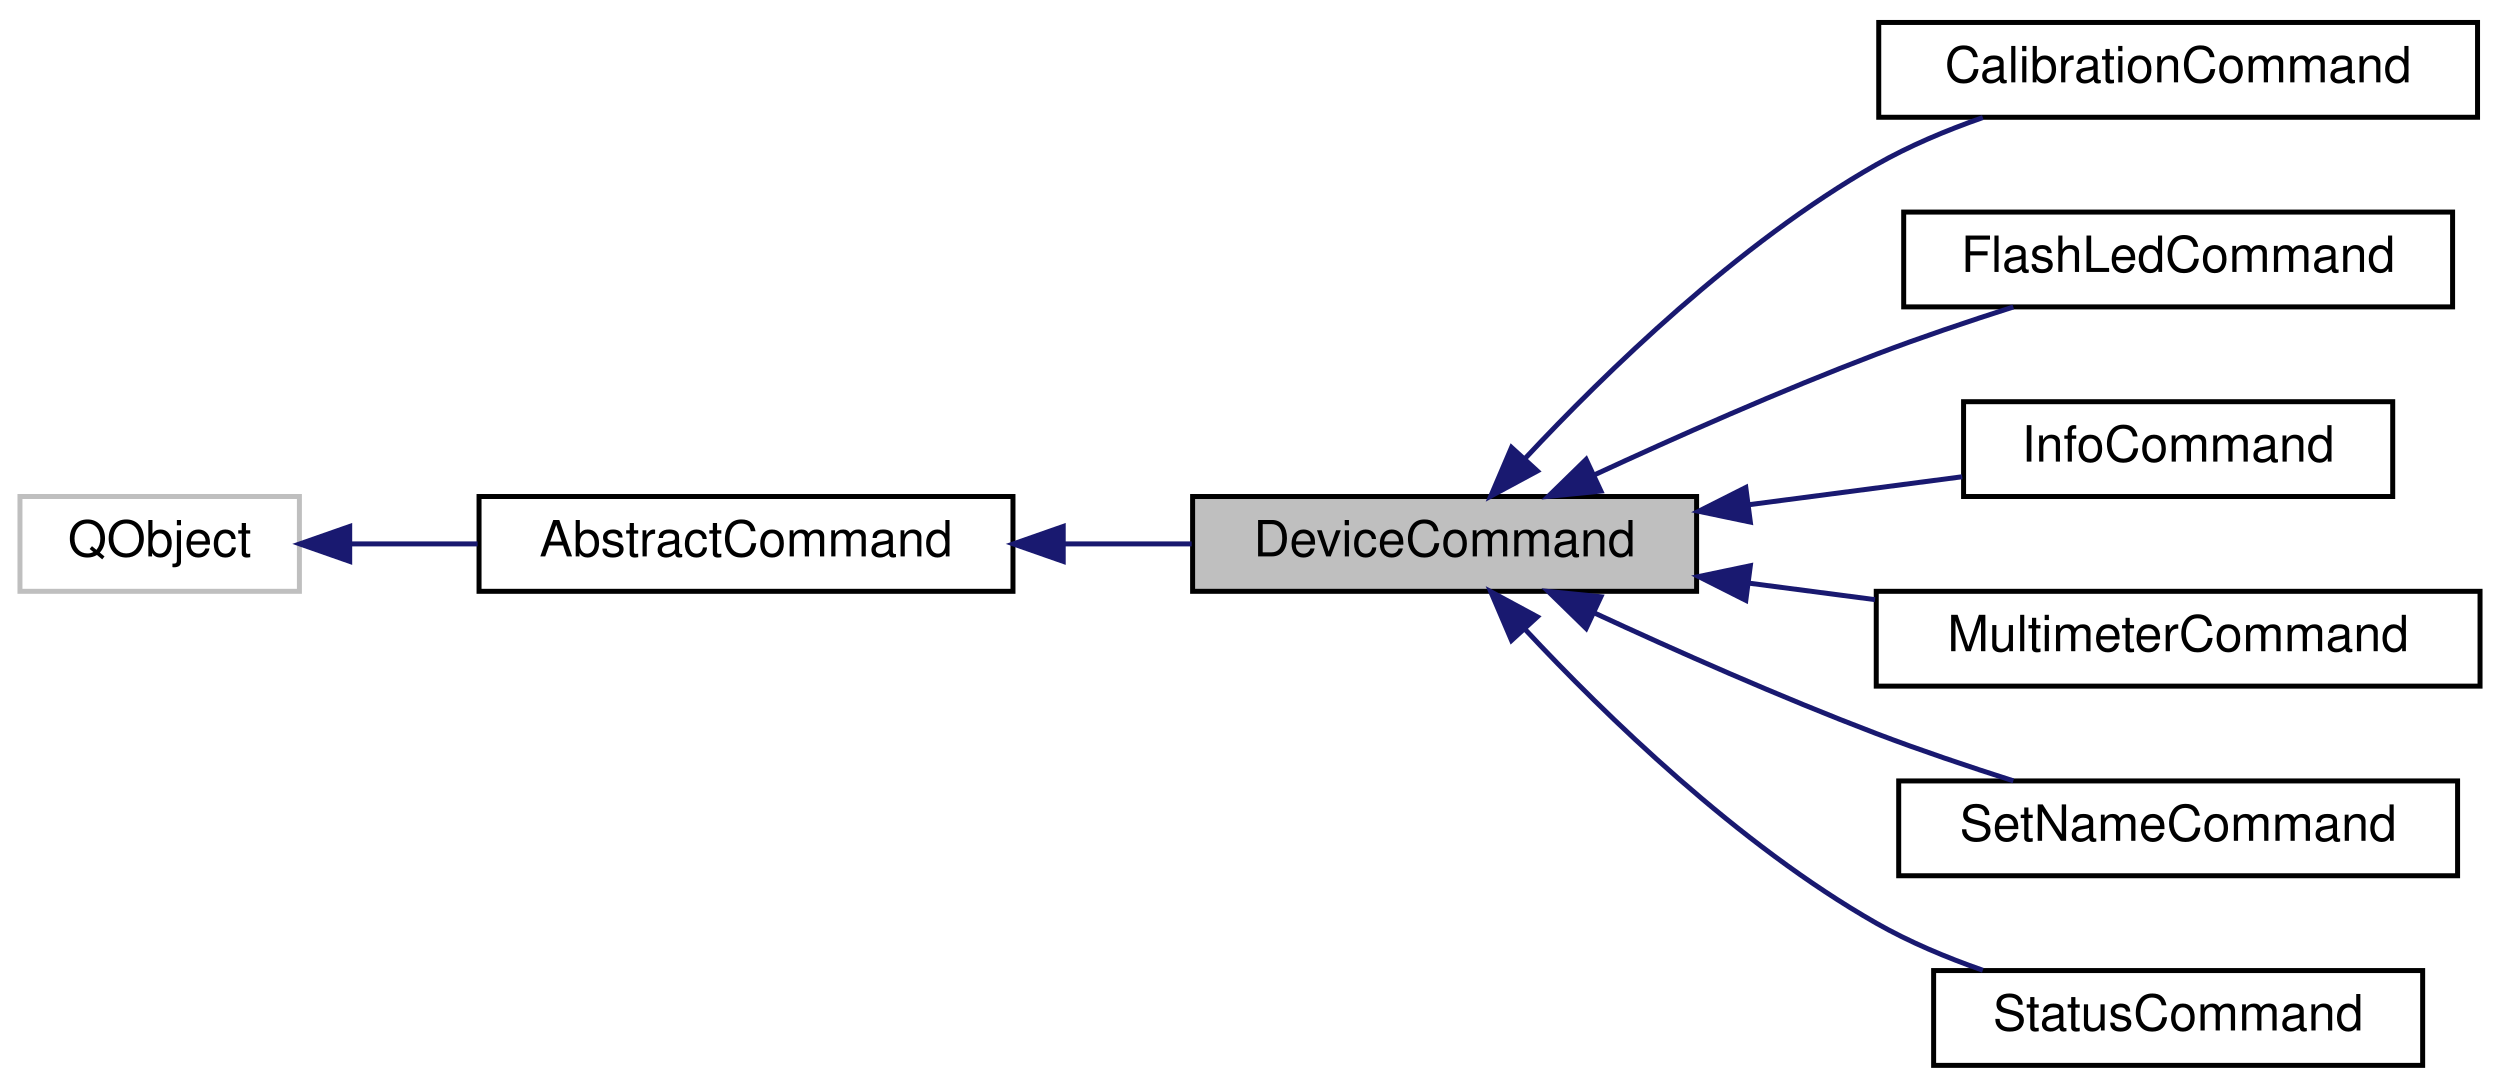
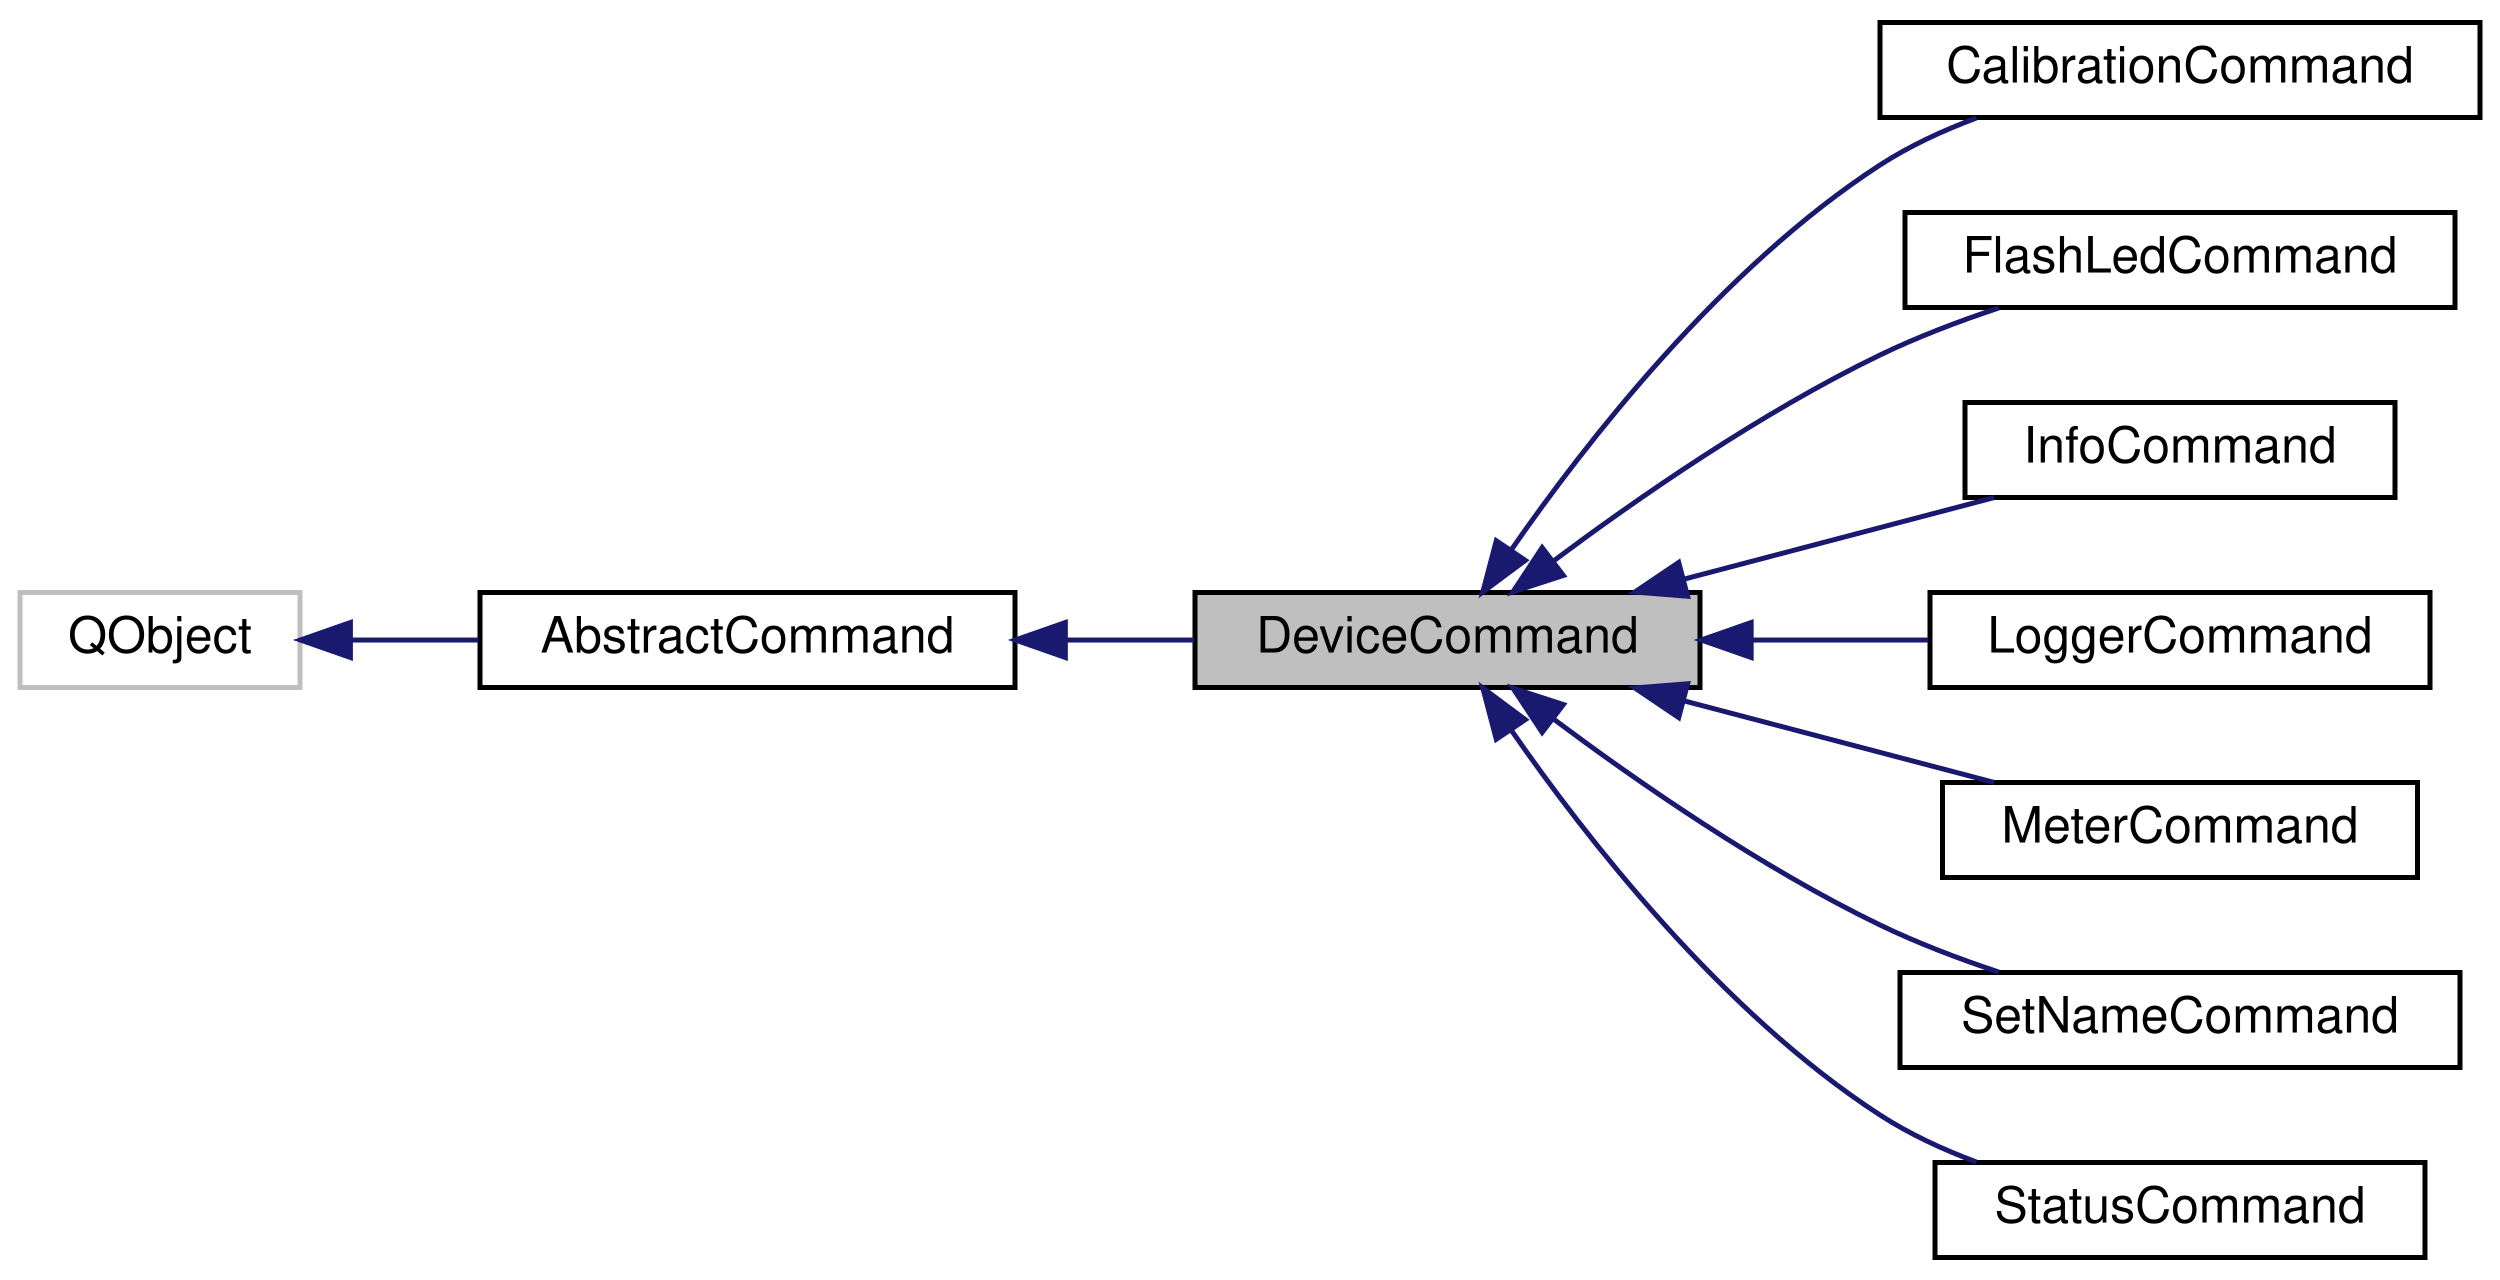
- <svg xmlns="http://www.w3.org/2000/svg" xmlns:xlink="http://www.w3.org/1999/xlink" width="501pt" height="218pt" viewBox="0.00 0.00 501.00 218.00">
-   <g id="graph0" class="graph" transform="scale(1 1) rotate(0) translate(4 214)">
+ <svg xmlns="http://www.w3.org/2000/svg" xmlns:xlink="http://www.w3.org/1999/xlink" width="500pt" height="256pt" viewBox="0.00 0.00 500.00 256.00">
+   <g id="graph0" class="graph" transform="scale(1 1) rotate(0) translate(4 252)">
    <g id="node1" class="node">
      <g id="a_node1">
        <a xlink:title="The AbstractCommand class extends AbstractCommand to add a PokitDevice instance.">
-           <polygon fill="#bfbfbf" stroke="black" points="235,-95.5 235,-114.5 336,-114.5 336,-95.5 235,-95.5" />
-           <text text-anchor="middle" x="285.5" y="-102.5" font-family="Helvetica,sans-Serif" font-size="10.00">DeviceCommand</text>
+           <polygon fill="#bfbfbf" stroke="black" points="235,-114.5 235,-133.5 336,-133.5 336,-114.5 235,-114.5" />
+           <text text-anchor="middle" x="285.5" y="-121.5" font-family="Helvetica,sans-Serif" font-size="10.00">DeviceCommand</text>
        </a>
      </g>
    </g>
    <g id="node4" class="node">
      <g id="a_node4">
        <a xlink:href="classCalibrationCommand.html" target="_top" xlink:title="The CalibrationCommand class implements the calibrate CLI command.">
-           <polygon fill="none" stroke="black" points="372.5,-190.5 372.5,-209.5 492.5,-209.5 492.5,-190.5 372.5,-190.5" />
-           <text text-anchor="middle" x="432.5" y="-197.5" font-family="Helvetica,sans-Serif" font-size="10.00">CalibrationCommand</text>
+           <polygon fill="none" stroke="black" points="372,-228.5 372,-247.5 492,-247.5 492,-228.5 372,-228.5" />
+           <text text-anchor="middle" x="432" y="-235.5" font-family="Helvetica,sans-Serif" font-size="10.00">CalibrationCommand</text>
        </a>
      </g>
    </g>
    <g id="edge3" class="edge">
-       <path fill="none" stroke="midnightblue" d="M301.69,-122.19C317.66,-139.29 344.27,-165.2 372,-181 378.6,-184.76 386.03,-187.88 393.36,-190.44" />
-       <polygon fill="midnightblue" stroke="midnightblue" points="304.08,-119.61 294.75,-114.58 298.91,-124.33 304.08,-119.61" />
+       <path fill="none" stroke="midnightblue" d="M298.28,-142.07C313.07,-163.39 340.37,-198.51 372,-219 377.87,-222.8 384.56,-225.9 391.28,-228.4" />
+       <polygon fill="midnightblue" stroke="midnightblue" points="301.06,-139.93 292.56,-133.6 295.26,-143.85 301.06,-139.93" />
    </g>
    <g id="node5" class="node">
      <g id="a_node5">
        <a xlink:href="classFlashLedCommand.html" target="_top" xlink:title="The FlashLedCommand class implements the flash-led CLI command.">
-           <polygon fill="none" stroke="black" points="377.5,-152.5 377.5,-171.5 487.5,-171.5 487.5,-152.5 377.5,-152.5" />
-           <text text-anchor="middle" x="432.5" y="-159.5" font-family="Helvetica,sans-Serif" font-size="10.00">FlashLedCommand</text>
+           <polygon fill="none" stroke="black" points="377,-190.5 377,-209.5 487,-209.5 487,-190.5 377,-190.5" />
+           <text text-anchor="middle" x="432" y="-197.5" font-family="Helvetica,sans-Serif" font-size="10.00">FlashLedCommand</text>
        </a>
      </g>
    </g>
    <g id="edge4" class="edge">
-       <path fill="none" stroke="midnightblue" d="M315.37,-118.77C331.78,-126.37 352.84,-135.71 372,-143 380.82,-146.36 390.51,-149.62 399.47,-152.48" />
-       <polygon fill="midnightblue" stroke="midnightblue" points="316.82,-115.59 306.28,-114.53 313.86,-121.93 316.82,-115.59" />
+       <path fill="none" stroke="midnightblue" d="M306.56,-139.7C323.3,-152.22 348.2,-169.51 372,-181 379.46,-184.6 387.77,-187.76 395.75,-190.41" />
+       <polygon fill="midnightblue" stroke="midnightblue" points="308.67,-136.91 298.59,-133.64 304.43,-142.48 308.67,-136.91" />
    </g>
    <g id="node6" class="node">
      <g id="a_node6">
        <a xlink:href="classInfoCommand.html" target="_top" xlink:title="The InfoCommand class implements the info CLI command.">
-           <polygon fill="none" stroke="black" points="389.5,-114.5 389.5,-133.5 475.5,-133.5 475.5,-114.5 389.5,-114.5" />
-           <text text-anchor="middle" x="432.5" y="-121.5" font-family="Helvetica,sans-Serif" font-size="10.00">InfoCommand</text>
+           <polygon fill="none" stroke="black" points="389,-152.5 389,-171.5 475,-171.5 475,-152.5 389,-152.5" />
+           <text text-anchor="middle" x="432" y="-159.5" font-family="Helvetica,sans-Serif" font-size="10.00">InfoCommand</text>
        </a>
      </g>
    </g>
    <g id="edge5" class="edge">
-       <path fill="none" stroke="midnightblue" d="M346.66,-112.88C360.96,-114.76 375.92,-116.72 389.23,-118.46" />
-       <polygon fill="midnightblue" stroke="midnightblue" points="346.77,-109.37 336.4,-111.54 345.86,-116.31 346.77,-109.37" />
+       <path fill="none" stroke="midnightblue" d="M332.83,-136.18C352.89,-141.46 376.03,-147.54 394.8,-152.48" />
+       <polygon fill="midnightblue" stroke="midnightblue" points="333.52,-132.75 322.96,-133.59 331.74,-139.52 333.52,-132.75" />
    </g>
    <g id="node7" class="node">
      <g id="a_node7">
-         <a xlink:href="classMultimeterCommand.html" target="_top" xlink:title="The MultimeterCommand class implements the meter CLI command.">
-           <polygon fill="none" stroke="black" points="372,-76.5 372,-95.5 493,-95.5 493,-76.5 372,-76.5" />
-           <text text-anchor="middle" x="432.5" y="-83.5" font-family="Helvetica,sans-Serif" font-size="10.00">MultimeterCommand</text>
+         <a xlink:href="classLoggerCommand.html" target="_top" xlink:title="The LoggerCommand class implements the logger CLI command.">
+           <polygon fill="none" stroke="black" points="382,-114.5 382,-133.5 482,-133.5 482,-114.5 382,-114.5" />
+           <text text-anchor="middle" x="432" y="-121.5" font-family="Helvetica,sans-Serif" font-size="10.00">LoggerCommand</text>
        </a>
      </g>
    </g>
    <g id="edge6" class="edge">
-       <path fill="none" stroke="midnightblue" d="M346.45,-97.14C354.81,-96.05 363.4,-94.92 371.75,-93.83" />
-       <polygon fill="midnightblue" stroke="midnightblue" points="345.86,-93.69 336.4,-98.46 346.77,-100.63 345.86,-93.69" />
+       <path fill="none" stroke="midnightblue" d="M346.4,-124C358.14,-124 370.32,-124 381.67,-124" />
+       <polygon fill="midnightblue" stroke="midnightblue" points="346.23,-120.5 336.23,-124 346.23,-127.5 346.23,-120.5" />
    </g>
    <g id="node8" class="node">
      <g id="a_node8">
-         <a xlink:href="classSetNameCommand.html" target="_top" xlink:title="The SetNameCommand class implements the set-name CLI command.">
-           <polygon fill="none" stroke="black" points="376.5,-38.5 376.5,-57.5 488.5,-57.5 488.5,-38.5 376.5,-38.5" />
-           <text text-anchor="middle" x="432.5" y="-45.5" font-family="Helvetica,sans-Serif" font-size="10.00">SetNameCommand</text>
+         <a xlink:href="classMeterCommand.html" target="_top" xlink:title="The MeterCommand class implements the meter CLI command.">
+           <polygon fill="none" stroke="black" points="384.5,-76.5 384.5,-95.5 479.5,-95.5 479.5,-76.5 384.5,-76.5" />
+           <text text-anchor="middle" x="432" y="-83.5" font-family="Helvetica,sans-Serif" font-size="10.00">MeterCommand</text>
        </a>
      </g>
    </g>
    <g id="edge7" class="edge">
-       <path fill="none" stroke="midnightblue" d="M315.37,-91.23C331.78,-83.63 352.84,-74.29 372,-67 380.82,-63.64 390.51,-60.38 399.47,-57.52" />
-       <polygon fill="midnightblue" stroke="midnightblue" points="313.86,-88.07 306.28,-95.47 316.82,-94.41 313.86,-88.07" />
+       <path fill="none" stroke="midnightblue" d="M332.83,-111.82C352.89,-106.54 376.03,-100.46 394.8,-95.52" />
+       <polygon fill="midnightblue" stroke="midnightblue" points="331.74,-108.48 322.96,-114.41 333.52,-115.25 331.74,-108.48" />
    </g>
    <g id="node9" class="node">
      <g id="a_node9">
-         <a xlink:href="classStatusCommand.html" target="_top" xlink:title="The StatusCommand class implements the status CLI command.">
-           <polygon fill="none" stroke="black" points="383.5,-0.5 383.5,-19.5 481.5,-19.5 481.5,-0.5 383.5,-0.5" />
-           <text text-anchor="middle" x="432.5" y="-7.5" font-family="Helvetica,sans-Serif" font-size="10.00">StatusCommand</text>
+         <a xlink:href="classSetNameCommand.html" target="_top" xlink:title="The SetNameCommand class implements the set-name CLI command.">
+           <polygon fill="none" stroke="black" points="376,-38.5 376,-57.5 488,-57.5 488,-38.5 376,-38.5" />
+           <text text-anchor="middle" x="432" y="-45.5" font-family="Helvetica,sans-Serif" font-size="10.00">SetNameCommand</text>
        </a>
      </g>
    </g>
    <g id="edge8" class="edge">
-       <path fill="none" stroke="midnightblue" d="M301.69,-87.81C317.66,-70.71 344.27,-44.8 372,-29 378.6,-25.24 386.03,-22.12 393.36,-19.56" />
-       <polygon fill="midnightblue" stroke="midnightblue" points="298.91,-85.67 294.75,-95.42 304.08,-90.39 298.91,-85.67" />
+       <path fill="none" stroke="midnightblue" d="M306.56,-108.3C323.3,-95.78 348.2,-78.49 372,-67 379.46,-63.4 387.77,-60.24 395.75,-57.59" />
+       <polygon fill="midnightblue" stroke="midnightblue" points="304.43,-105.52 298.59,-114.36 308.67,-111.09 304.43,-105.52" />
+     </g>
+     <g id="node10" class="node">
+       <g id="a_node10">
+         <a xlink:href="classStatusCommand.html" target="_top" xlink:title="The StatusCommand class implements the status CLI command.">
+           <polygon fill="none" stroke="black" points="383,-0.5 383,-19.5 481,-19.5 481,-0.5 383,-0.5" />
+           <text text-anchor="middle" x="432" y="-7.5" font-family="Helvetica,sans-Serif" font-size="10.00">StatusCommand</text>
+         </a>
+       </g>
+     </g>
+     <g id="edge9" class="edge">
+       <path fill="none" stroke="midnightblue" d="M298.28,-105.93C313.07,-84.61 340.37,-49.49 372,-29 377.87,-25.2 384.56,-22.1 391.28,-19.6" />
+       <polygon fill="midnightblue" stroke="midnightblue" points="295.26,-104.15 292.56,-114.4 301.06,-108.07 295.26,-104.15" />
    </g>
    <g id="node2" class="node">
      <g id="a_node2">
        <a xlink:href="classAbstractCommand.html" target="_top" xlink:title="The AbstractCommand class provides a consistent base for the classes that implement CLI commands.">
-           <polygon fill="none" stroke="black" points="92,-95.5 92,-114.5 199,-114.5 199,-95.5 92,-95.5" />
-           <text text-anchor="middle" x="145.5" y="-102.5" font-family="Helvetica,sans-Serif" font-size="10.00">AbstractCommand</text>
+           <polygon fill="none" stroke="black" points="92,-114.5 92,-133.5 199,-133.5 199,-114.5 92,-114.5" />
+           <text text-anchor="middle" x="145.5" y="-121.5" font-family="Helvetica,sans-Serif" font-size="10.00">AbstractCommand</text>
        </a>
      </g>
    </g>
    <g id="edge1" class="edge">
-       <path fill="none" stroke="midnightblue" d="M209.09,-105C217.71,-105 226.46,-105 234.81,-105" />
-       <polygon fill="midnightblue" stroke="midnightblue" points="209.07,-101.5 199.07,-105 209.07,-108.5 209.07,-101.5" />
+       <path fill="none" stroke="midnightblue" d="M209.09,-124C217.71,-124 226.46,-124 234.81,-124" />
+       <polygon fill="midnightblue" stroke="midnightblue" points="209.07,-120.5 199.07,-124 209.07,-127.5 209.07,-120.5" />
    </g>
    <g id="node3" class="node">
      <g id="a_node3">
        <a target="_parent" xlink:href="https://doc.qt.io/qt-5/qobject.html" xlink:title=" ">
-           <polygon fill="none" stroke="#bfbfbf" points="0,-95.5 0,-114.5 56,-114.5 56,-95.5 0,-95.5" />
-           <text text-anchor="middle" x="28" y="-102.5" font-family="Helvetica,sans-Serif" font-size="10.00">QObject</text>
+           <polygon fill="none" stroke="#bfbfbf" points="0,-114.5 0,-133.5 56,-133.5 56,-114.5 0,-114.5" />
+           <text text-anchor="middle" x="28" y="-121.5" font-family="Helvetica,sans-Serif" font-size="10.00">QObject</text>
        </a>
      </g>
    </g>
    <g id="edge2" class="edge">
-       <path fill="none" stroke="midnightblue" d="M66.31,-105C74.42,-105 83.14,-105 91.71,-105" />
-       <polygon fill="midnightblue" stroke="midnightblue" points="66.08,-101.5 56.08,-105 66.08,-108.5 66.08,-101.5" />
+       <path fill="none" stroke="midnightblue" d="M66.31,-124C74.42,-124 83.14,-124 91.71,-124" />
+       <polygon fill="midnightblue" stroke="midnightblue" points="66.08,-120.5 56.08,-124 66.08,-127.5 66.08,-120.5" />
    </g>
  </g>
</svg>
